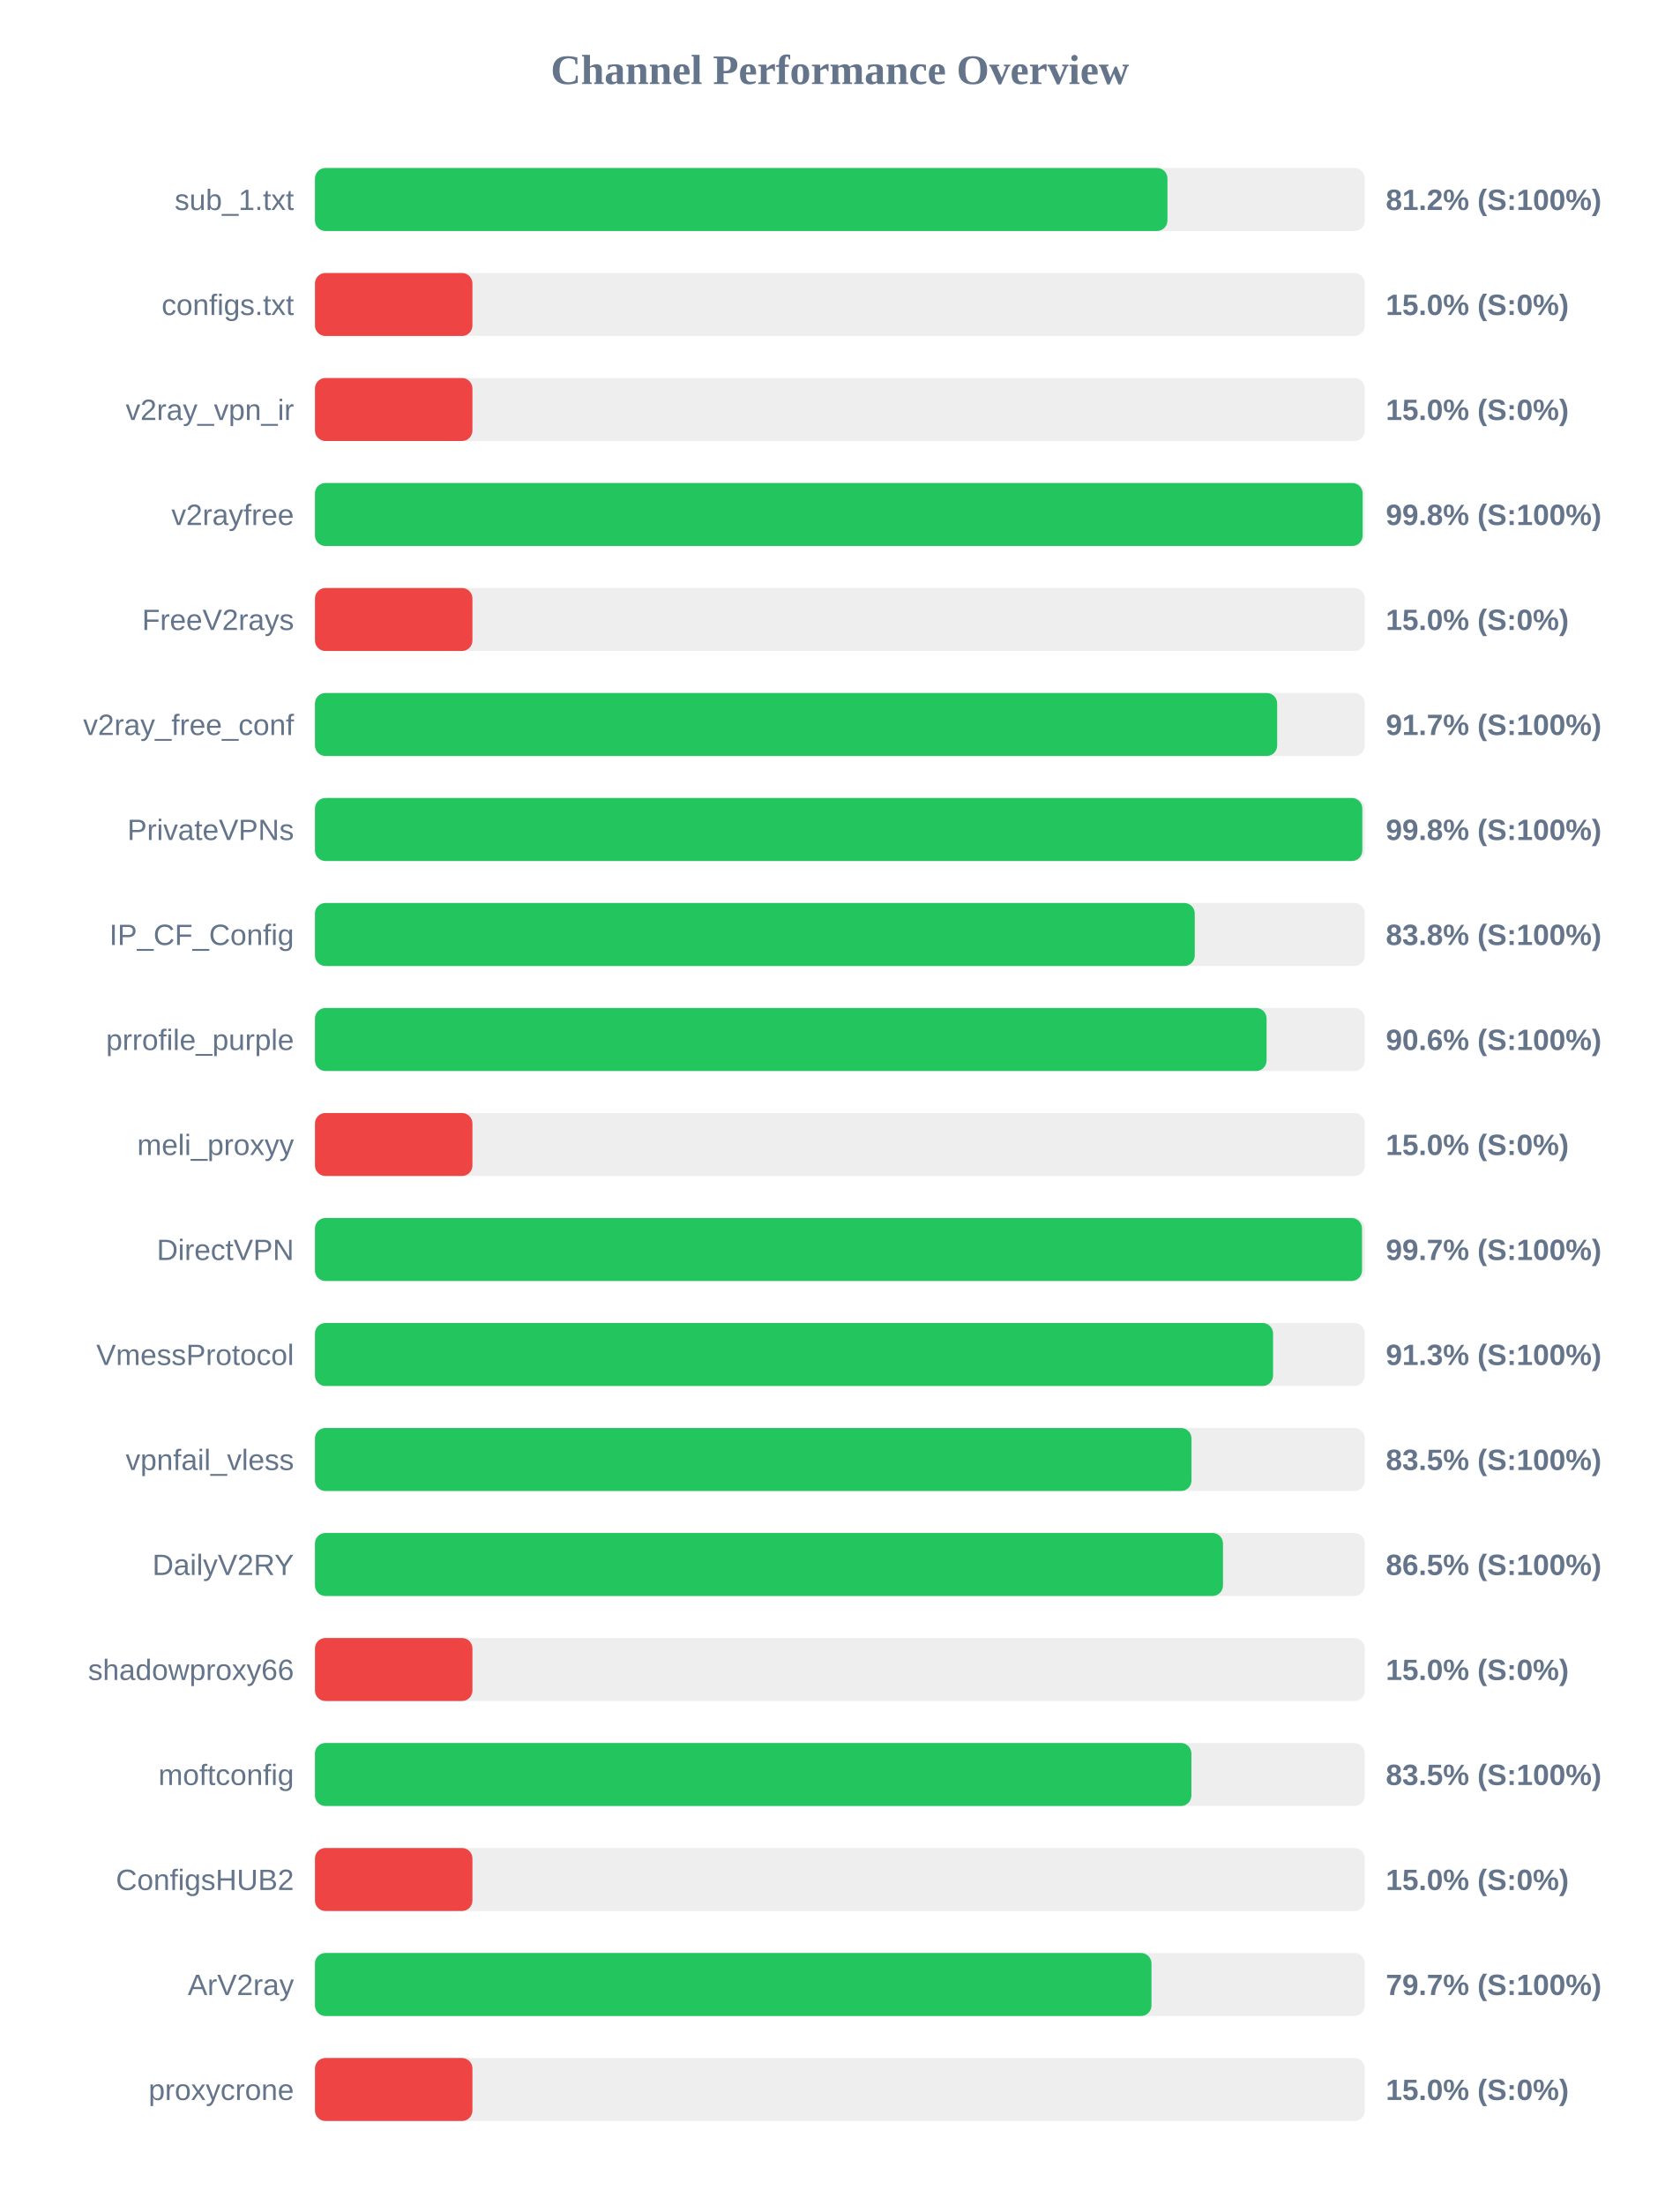
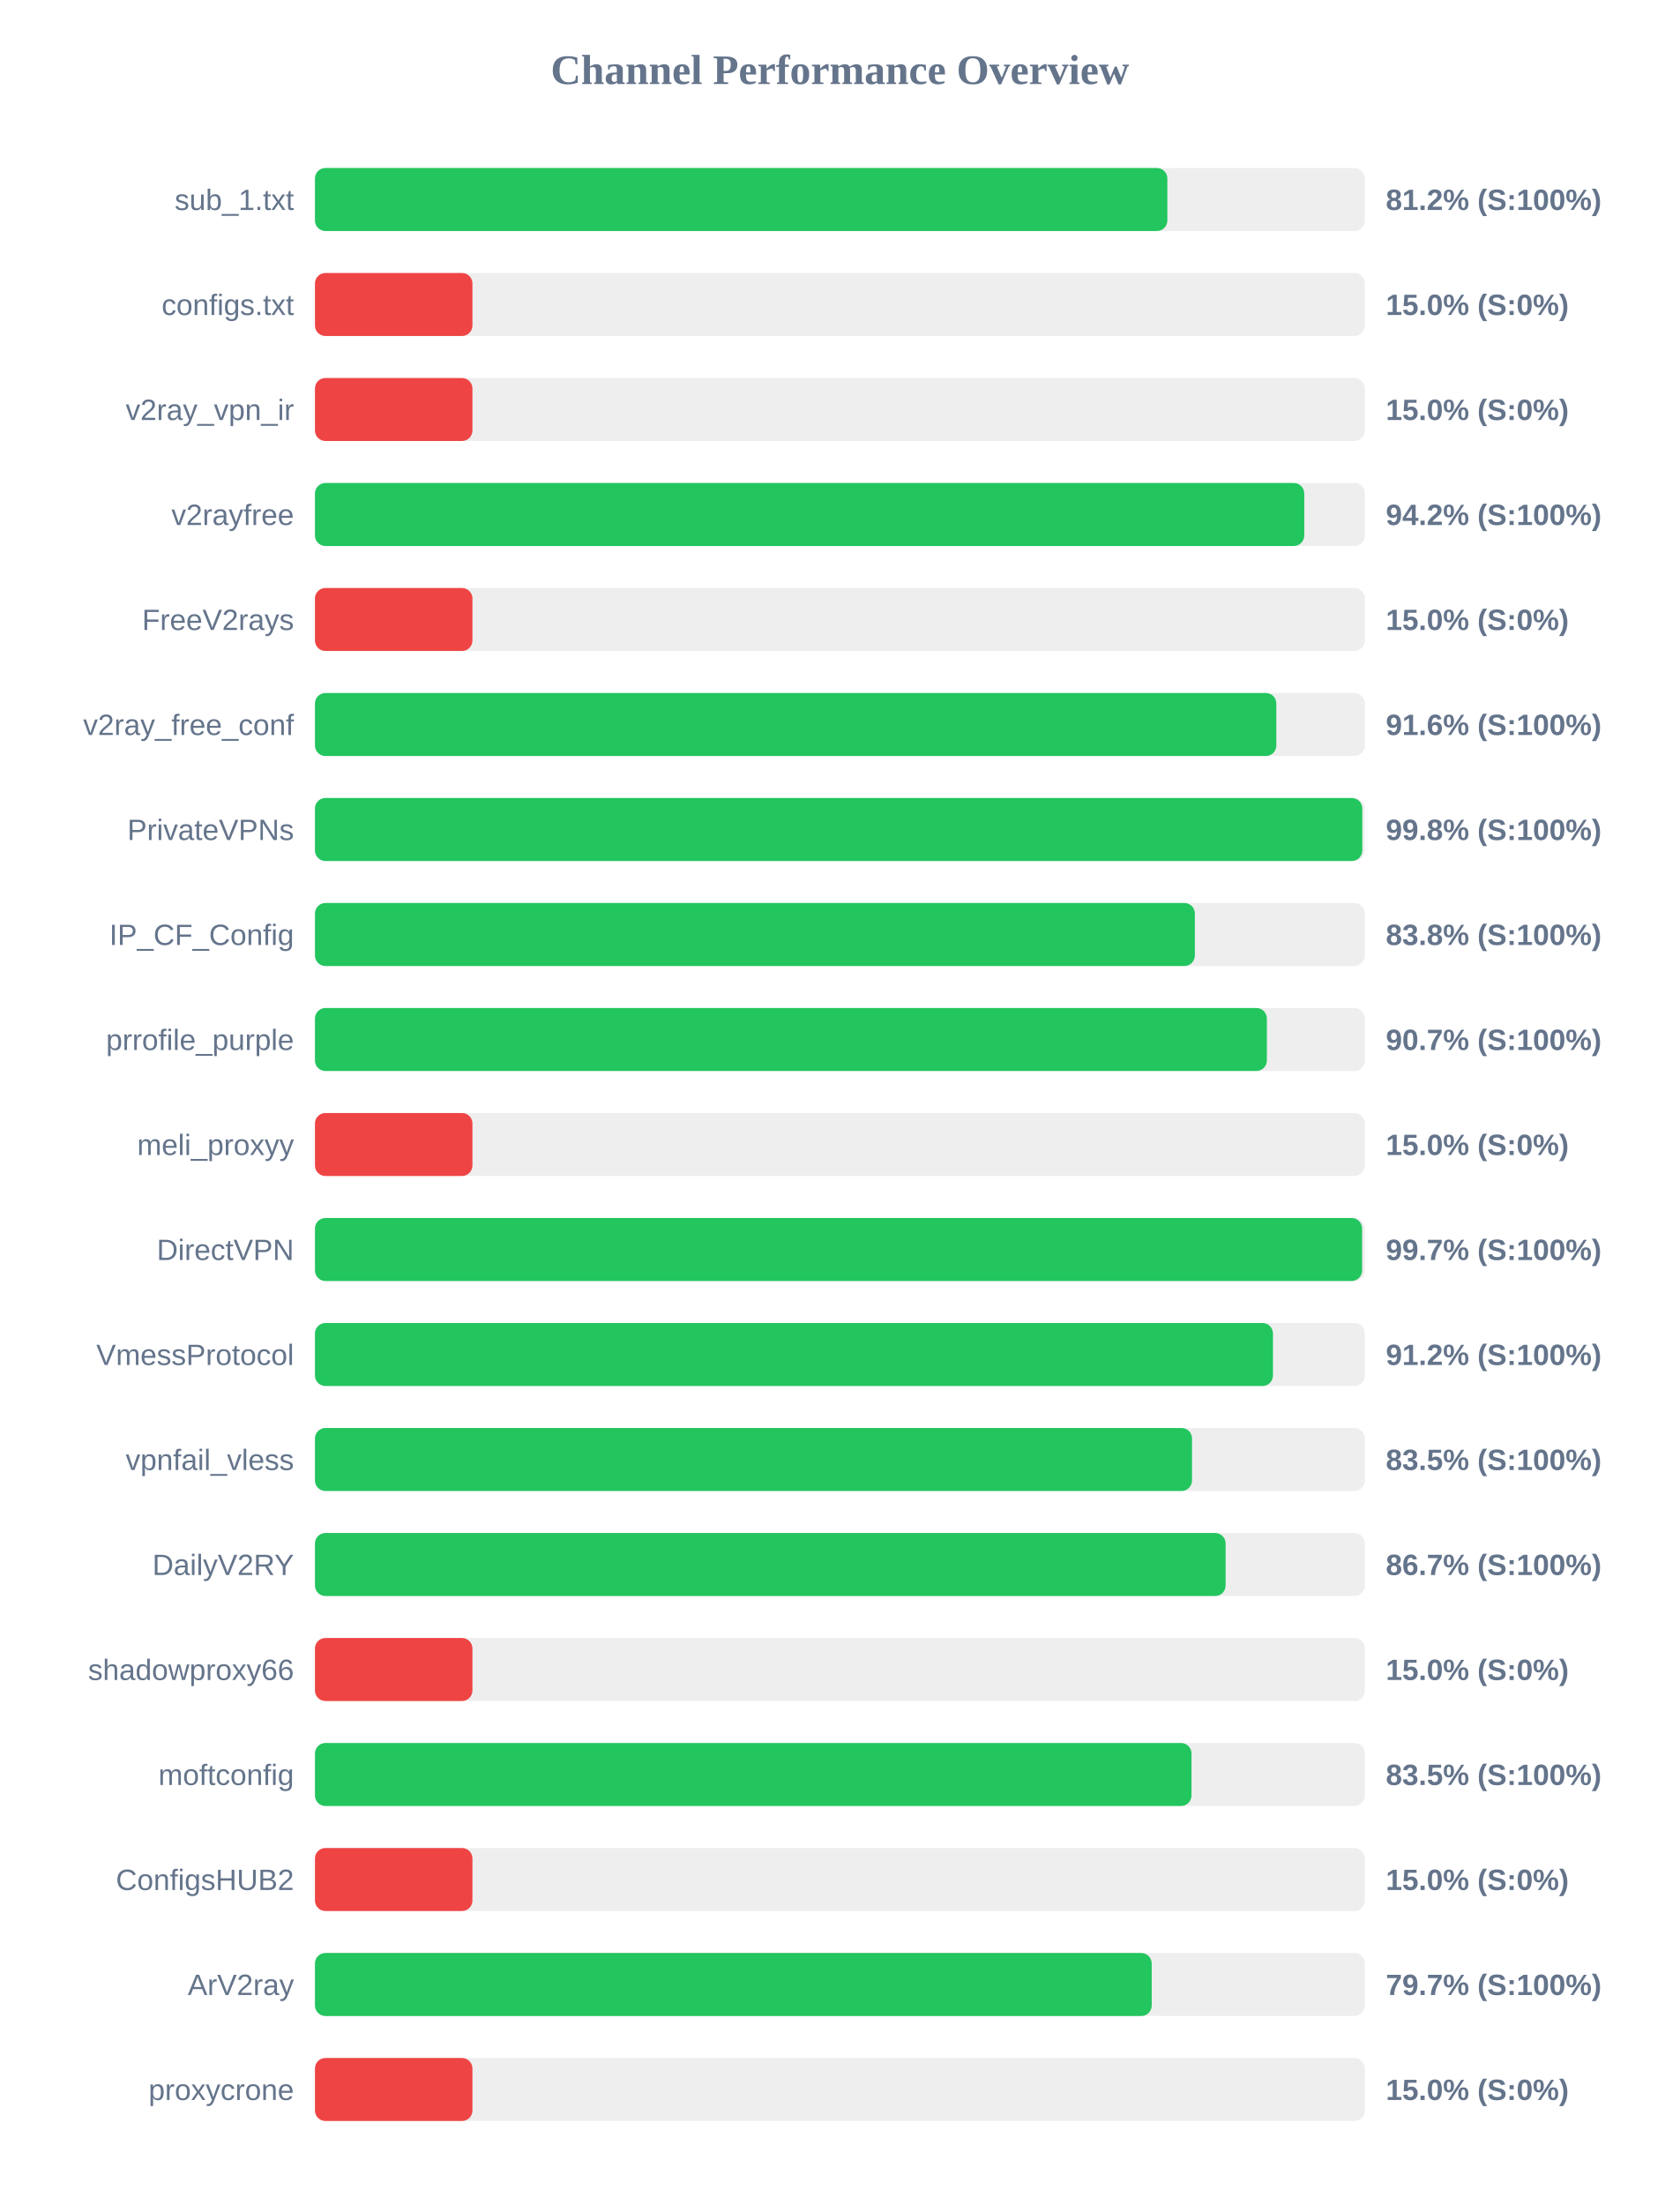
<svg xmlns="http://www.w3.org/2000/svg" width="800" height="1050" version="1.1">
  <style>
        .row { font: 14px Arial; fill: #64748b; }
        .score { font: bold 14px Arial; fill: #64748b; }
    </style>
  <text x="400" y="40" text-anchor="middle" font-size="20px" font-weight="bold" fill="#64748b">Channel Performance Overview</text>
  <rect x="150" y="80" width="500" height="30" fill="#eee" rx="5" />
-   <rect x="150" y="80" width="406.0" height="30" fill="#22c55e" rx="5" />
+   <rect x="150" y="80" width="405.95" height="30" fill="#22c55e" rx="5" />
  <text x="140" y="100" text-anchor="end" class="row">sub_1.txt</text>
  <text x="660" y="100" text-anchor="start" class="score">81.2% (S:100%)</text>
  <rect x="150" y="130" width="500" height="30" fill="#eee" rx="5" />
  <rect x="150" y="130" width="75.0" height="30" fill="#ef4444" rx="5" />
  <text x="140" y="150" text-anchor="end" class="row">configs.txt</text>
  <text x="660" y="150" text-anchor="start" class="score">15.0% (S:0%)</text>
  <rect x="150" y="180" width="500" height="30" fill="#eee" rx="5" />
  <rect x="150" y="180" width="75.0" height="30" fill="#ef4444" rx="5" />
  <text x="140" y="200" text-anchor="end" class="row">v2ray_vpn_ir</text>
  <text x="660" y="200" text-anchor="start" class="score">15.0% (S:0%)</text>
  <rect x="150" y="230" width="500" height="30" fill="#eee" rx="5" />
-   <rect x="150" y="230" width="498.95" height="30" fill="#22c55e" rx="5" />
+   <rect x="150" y="230" width="471.15" height="30" fill="#22c55e" rx="5" />
  <text x="140" y="250" text-anchor="end" class="row">v2rayfree</text>
-   <text x="660" y="250" text-anchor="start" class="score">99.8% (S:100%)</text>
+   <text x="660" y="250" text-anchor="start" class="score">94.2% (S:100%)</text>
  <rect x="150" y="280" width="500" height="30" fill="#eee" rx="5" />
  <rect x="150" y="280" width="75.0" height="30" fill="#ef4444" rx="5" />
  <text x="140" y="300" text-anchor="end" class="row">FreeV2rays</text>
  <text x="660" y="300" text-anchor="start" class="score">15.0% (S:0%)</text>
  <rect x="150" y="330" width="500" height="30" fill="#eee" rx="5" />
-   <rect x="150" y="330" width="458.25" height="30" fill="#22c55e" rx="5" />
+   <rect x="150" y="330" width="457.85" height="30" fill="#22c55e" rx="5" />
  <text x="140" y="350" text-anchor="end" class="row">v2ray_free_conf</text>
-   <text x="660" y="350" text-anchor="start" class="score">91.7% (S:100%)</text>
+   <text x="660" y="350" text-anchor="start" class="score">91.6% (S:100%)</text>
  <rect x="150" y="380" width="500" height="30" fill="#eee" rx="5" />
  <rect x="150" y="380" width="498.8" height="30" fill="#22c55e" rx="5" />
  <text x="140" y="400" text-anchor="end" class="row">PrivateVPNs</text>
  <text x="660" y="400" text-anchor="start" class="score">99.8% (S:100%)</text>
  <rect x="150" y="430" width="500" height="30" fill="#eee" rx="5" />
-   <rect x="150" y="430" width="419.0" height="30" fill="#22c55e" rx="5" />
+   <rect x="150" y="430" width="419.05" height="30" fill="#22c55e" rx="5" />
  <text x="140" y="450" text-anchor="end" class="row">IP_CF_Config</text>
  <text x="660" y="450" text-anchor="start" class="score">83.8% (S:100%)</text>
  <rect x="150" y="480" width="500" height="30" fill="#eee" rx="5" />
-   <rect x="150" y="480" width="453.2" height="30" fill="#22c55e" rx="5" />
+   <rect x="150" y="480" width="453.35" height="30" fill="#22c55e" rx="5" />
  <text x="140" y="500" text-anchor="end" class="row">prrofile_purple</text>
-   <text x="660" y="500" text-anchor="start" class="score">90.6% (S:100%)</text>
+   <text x="660" y="500" text-anchor="start" class="score">90.7% (S:100%)</text>
  <rect x="150" y="530" width="500" height="30" fill="#eee" rx="5" />
  <rect x="150" y="530" width="75.0" height="30" fill="#ef4444" rx="5" />
  <text x="140" y="550" text-anchor="end" class="row">meli_proxyy</text>
  <text x="660" y="550" text-anchor="start" class="score">15.0% (S:0%)</text>
  <rect x="150" y="580" width="500" height="30" fill="#eee" rx="5" />
-   <rect x="150" y="580" width="498.65" height="30" fill="#22c55e" rx="5" />
+   <rect x="150" y="580" width="498.7" height="30" fill="#22c55e" rx="5" />
  <text x="140" y="600" text-anchor="end" class="row">DirectVPN</text>
  <text x="660" y="600" text-anchor="start" class="score">99.7% (S:100%)</text>
  <rect x="150" y="630" width="500" height="30" fill="#eee" rx="5" />
-   <rect x="150" y="630" width="456.3" height="30" fill="#22c55e" rx="5" />
+   <rect x="150" y="630" width="456.25" height="30" fill="#22c55e" rx="5" />
  <text x="140" y="650" text-anchor="end" class="row">VmessProtocol</text>
-   <text x="660" y="650" text-anchor="start" class="score">91.3% (S:100%)</text>
+   <text x="660" y="650" text-anchor="start" class="score">91.2% (S:100%)</text>
  <rect x="150" y="680" width="500" height="30" fill="#eee" rx="5" />
-   <rect x="150" y="680" width="417.45" height="30" fill="#22c55e" rx="5" />
+   <rect x="150" y="680" width="417.7" height="30" fill="#22c55e" rx="5" />
  <text x="140" y="700" text-anchor="end" class="row">vpnfail_vless</text>
  <text x="660" y="700" text-anchor="start" class="score">83.5% (S:100%)</text>
  <rect x="150" y="730" width="500" height="30" fill="#eee" rx="5" />
-   <rect x="150" y="730" width="432.45" height="30" fill="#22c55e" rx="5" />
+   <rect x="150" y="730" width="433.7" height="30" fill="#22c55e" rx="5" />
  <text x="140" y="750" text-anchor="end" class="row">DailyV2RY</text>
-   <text x="660" y="750" text-anchor="start" class="score">86.5% (S:100%)</text>
+   <text x="660" y="750" text-anchor="start" class="score">86.7% (S:100%)</text>
  <rect x="150" y="780" width="500" height="30" fill="#eee" rx="5" />
  <rect x="150" y="780" width="75.0" height="30" fill="#ef4444" rx="5" />
  <text x="140" y="800" text-anchor="end" class="row">shadowproxy66</text>
  <text x="660" y="800" text-anchor="start" class="score">15.0% (S:0%)</text>
  <rect x="150" y="830" width="500" height="30" fill="#eee" rx="5" />
-   <rect x="150" y="830" width="417.4" height="30" fill="#22c55e" rx="5" />
+   <rect x="150" y="830" width="417.45" height="30" fill="#22c55e" rx="5" />
  <text x="140" y="850" text-anchor="end" class="row">moftconfig</text>
  <text x="660" y="850" text-anchor="start" class="score">83.5% (S:100%)</text>
  <rect x="150" y="880" width="500" height="30" fill="#eee" rx="5" />
  <rect x="150" y="880" width="75.0" height="30" fill="#ef4444" rx="5" />
  <text x="140" y="900" text-anchor="end" class="row">ConfigsHUB2</text>
  <text x="660" y="900" text-anchor="start" class="score">15.0% (S:0%)</text>
  <rect x="150" y="930" width="500" height="30" fill="#eee" rx="5" />
-   <rect x="150" y="930" width="398.4" height="30" fill="#22c55e" rx="5" />
+   <rect x="150" y="930" width="398.5" height="30" fill="#22c55e" rx="5" />
  <text x="140" y="950" text-anchor="end" class="row">ArV2ray</text>
  <text x="660" y="950" text-anchor="start" class="score">79.7% (S:100%)</text>
  <rect x="150" y="980" width="500" height="30" fill="#eee" rx="5" />
  <rect x="150" y="980" width="75.0" height="30" fill="#ef4444" rx="5" />
  <text x="140" y="1000" text-anchor="end" class="row">proxycrone</text>
  <text x="660" y="1000" text-anchor="start" class="score">15.0% (S:0%)</text>
</svg>
